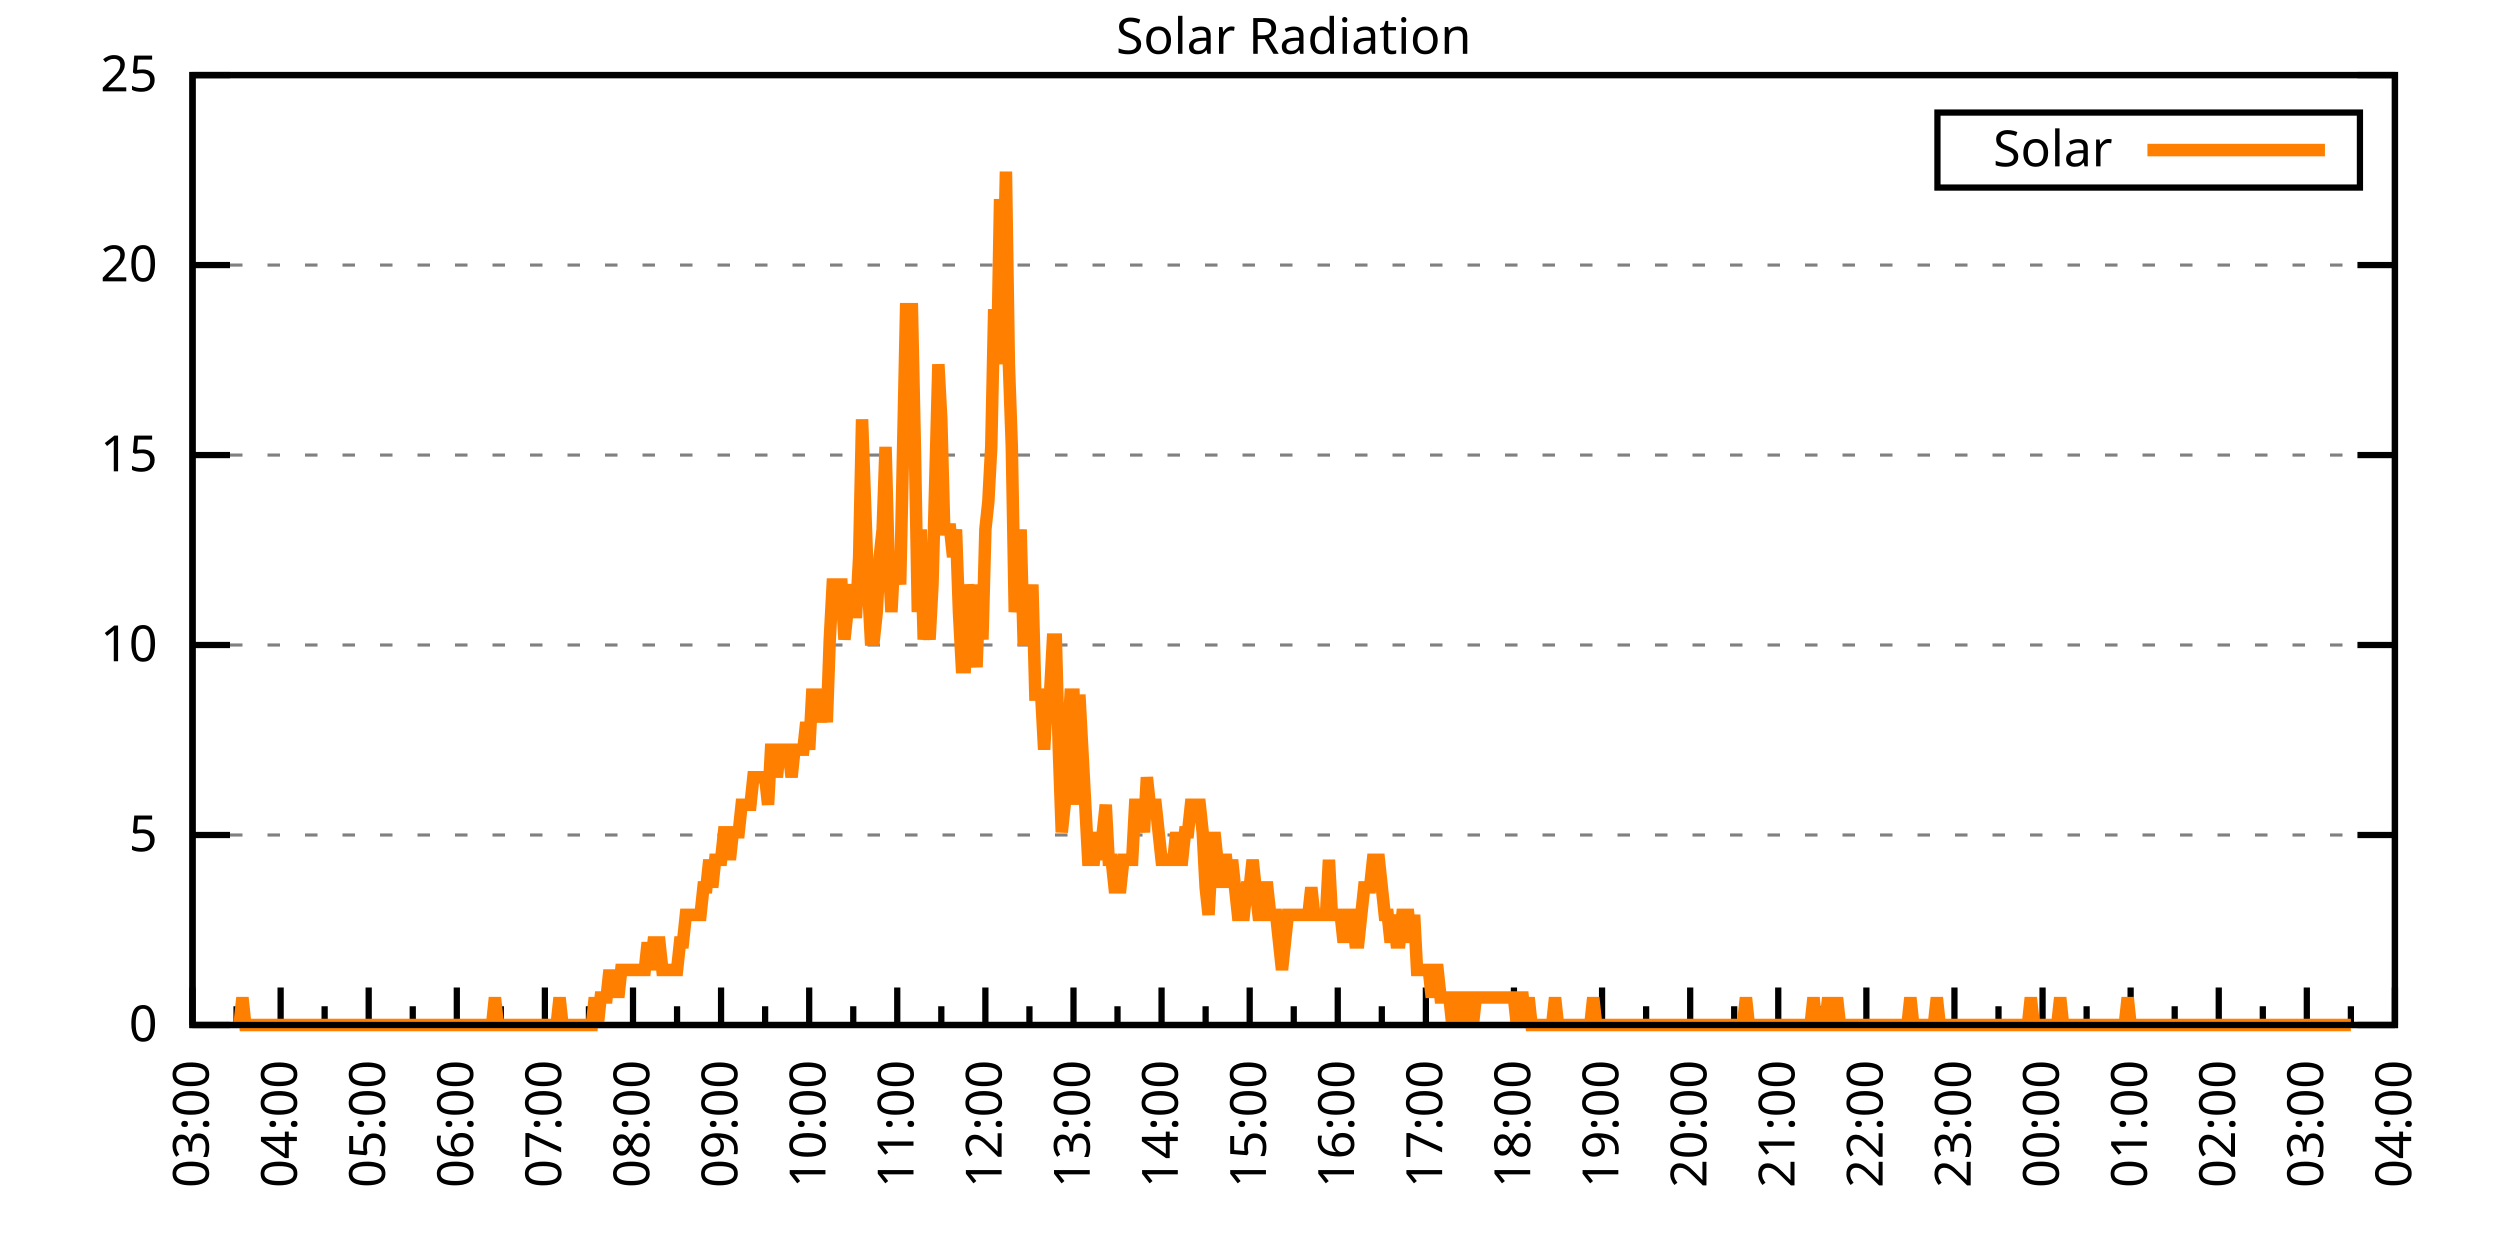
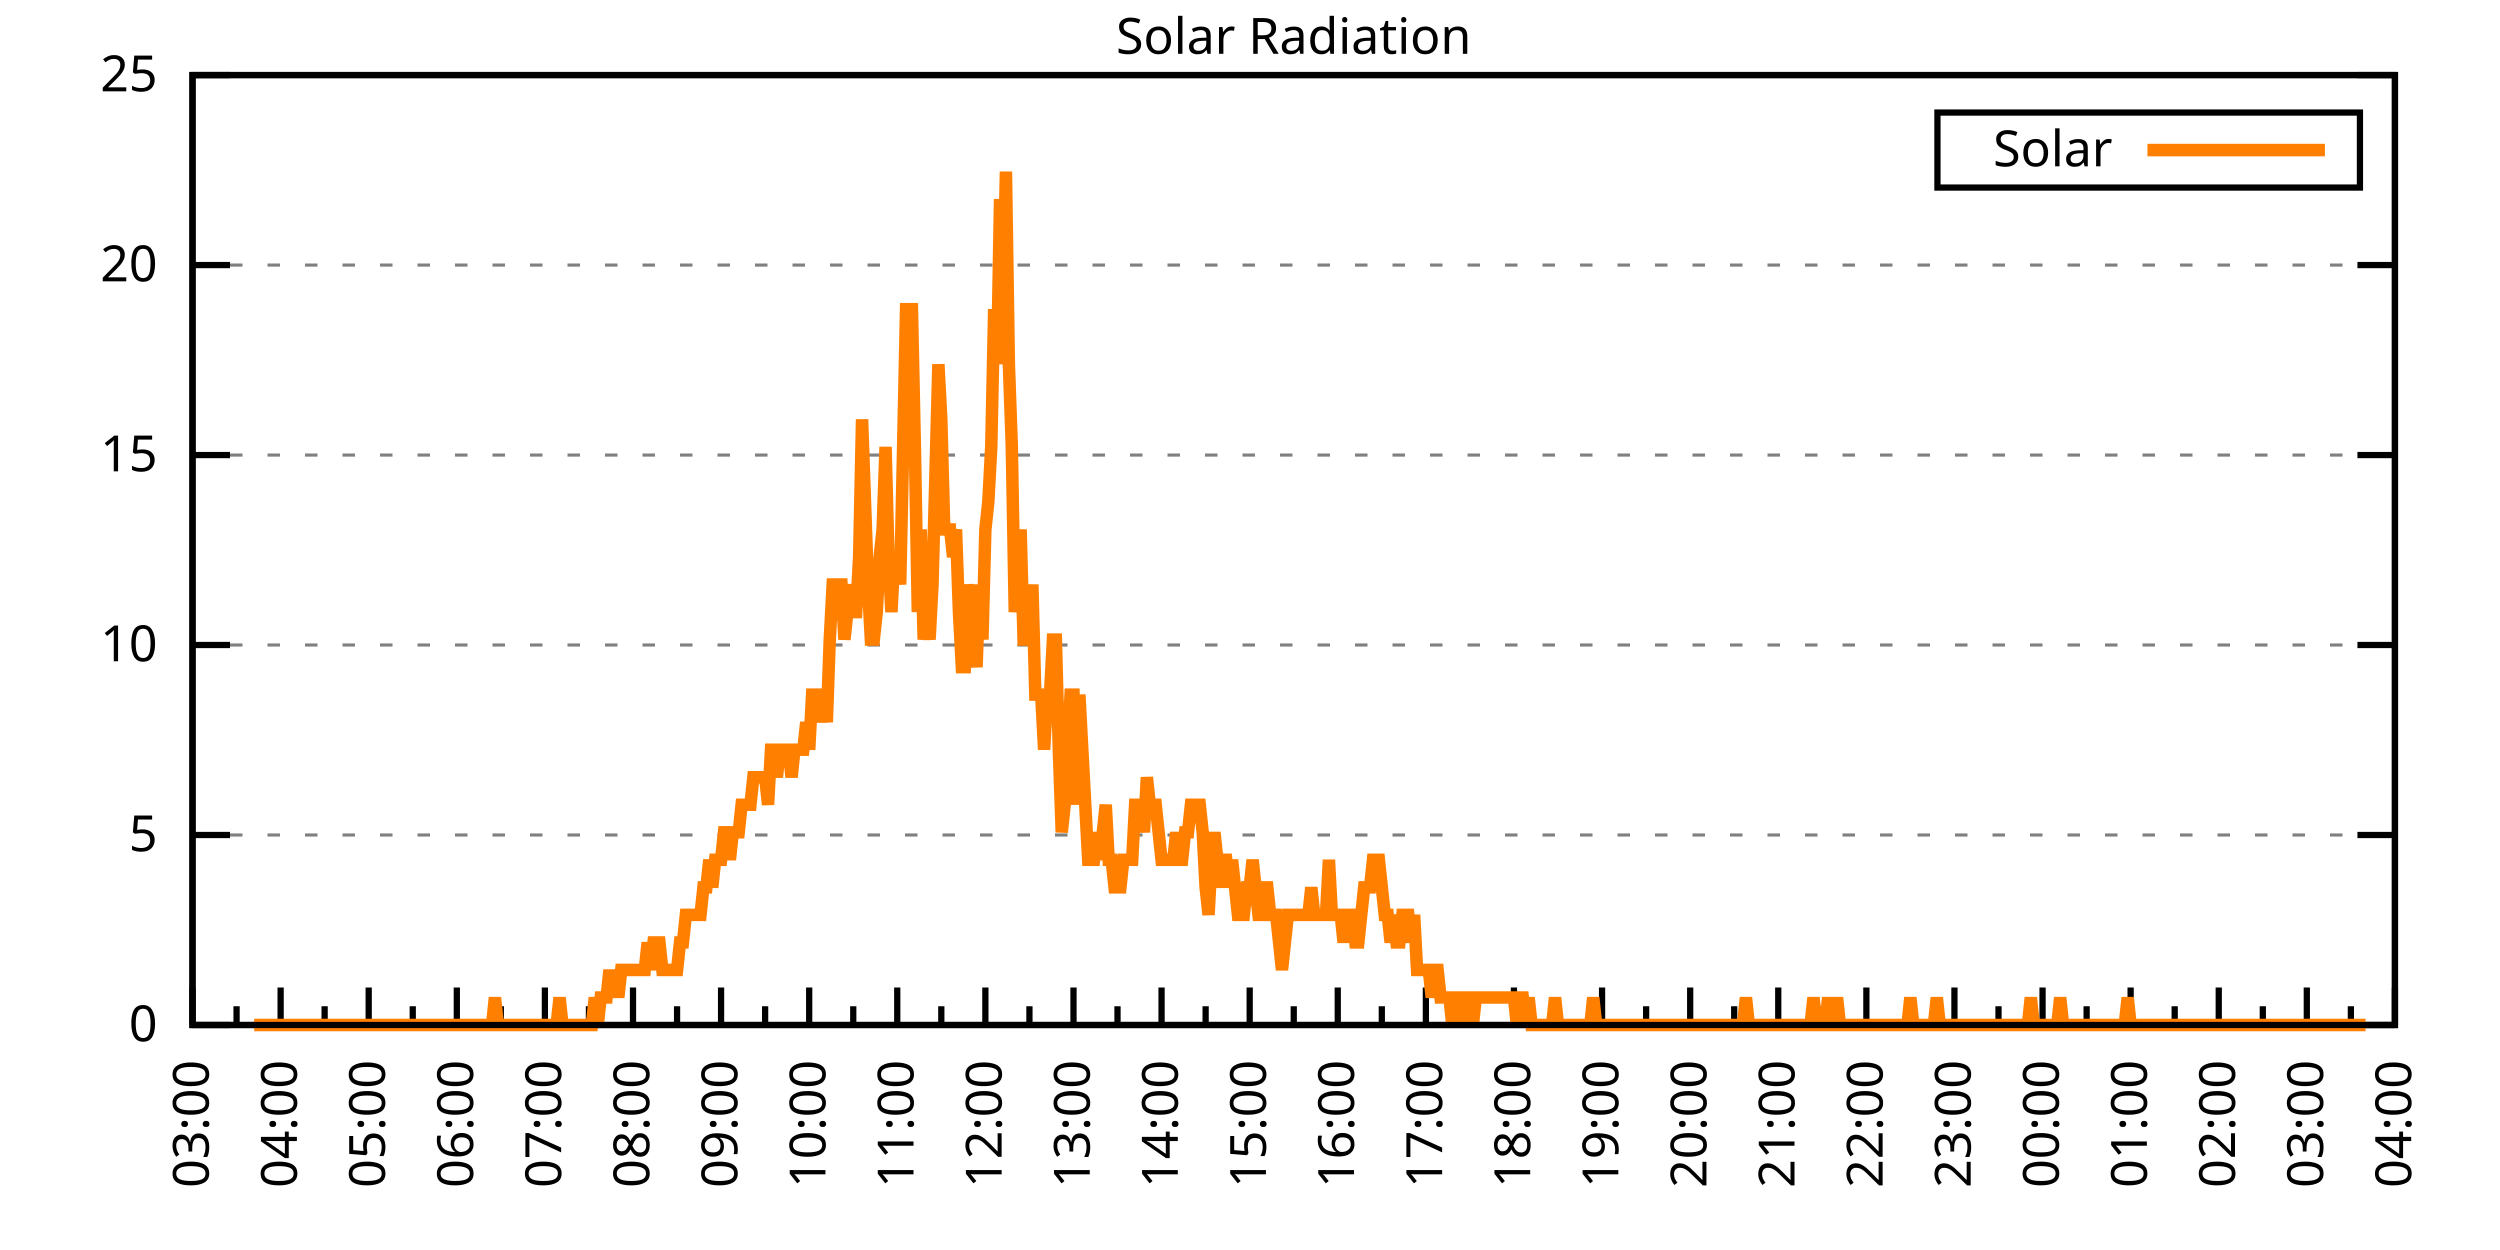
<svg xmlns="http://www.w3.org/2000/svg" xmlns:xlink="http://www.w3.org/1999/xlink" width="400" height="200" viewBox="0 0 400 200">
  <g id="gnuplot_canvas">
    <rect x="0" y="0" width="400" height="200" fill="none" />
    <defs>
      <circle id="gpDot" r="0.5" stroke-width="0.5" stroke="currentColor" />
      <path id="gpPt0" stroke-width="0.333" stroke="currentColor" d="M-1,0 h2 M0,-1 v2" />
      <path id="gpPt1" stroke-width="0.333" stroke="currentColor" d="M-1,-1 L1,1 M1,-1 L-1,1" />
      <path id="gpPt2" stroke-width="0.333" stroke="currentColor" d="M-1,0 L1,0 M0,-1 L0,1 M-1,-1 L1,1 M-1,1 L1,-1" />
      <rect id="gpPt3" stroke-width="0.333" stroke="currentColor" x="-1" y="-1" width="2" height="2" />
      <rect id="gpPt4" stroke-width="0.333" stroke="currentColor" fill="currentColor" x="-1" y="-1" width="2" height="2" />
      <circle id="gpPt5" stroke-width="0.333" stroke="currentColor" cx="0" cy="0" r="1" />
      <use xlink:href="#gpPt5" id="gpPt6" fill="currentColor" stroke="none" />
      <path id="gpPt7" stroke-width="0.333" stroke="currentColor" d="M0,-1.33 L-1.33,0.67 L1.33,0.67 z" />
      <use xlink:href="#gpPt7" id="gpPt8" fill="currentColor" stroke="none" />
      <use xlink:href="#gpPt7" id="gpPt9" stroke="currentColor" transform="rotate(180)" />
      <use xlink:href="#gpPt9" id="gpPt10" fill="currentColor" stroke="none" />
      <use xlink:href="#gpPt3" id="gpPt11" stroke="currentColor" transform="rotate(45)" />
      <use xlink:href="#gpPt11" id="gpPt12" fill="currentColor" stroke="none" />
      <path id="gpPt13" stroke-width="0.333" stroke="currentColor" d="M0,1.330 L1.265,0.411 L0.782,-1.067 L-0.782,-1.076 L-1.265,0.411 z" />
      <use xlink:href="#gpPt13" id="gpPt14" fill="currentColor" stroke="none" />
      <filter id="textbox" filterUnits="objectBoundingBox" x="0" y="0" height="1" width="1">
        <feFlood flood-color="white" flood-opacity="1" result="bgnd" />
        <feComposite in="SourceGraphic" in2="bgnd" operator="atop" />
      </filter>
      <filter id="greybox" filterUnits="objectBoundingBox" x="0" y="0" height="1" width="1">
        <feFlood flood-color="lightgrey" flood-opacity="1" result="grey" />
        <feComposite in="SourceGraphic" in2="grey" operator="atop" />
      </filter>
    </defs>
    <g fill="none" color="white" stroke="currentColor" stroke-width="1.00" stroke-linecap="butt" stroke-linejoin="miter">
</g>
    <g fill="none" color="black" stroke="currentColor" stroke-width="1.00" stroke-linecap="butt" stroke-linejoin="miter">
      <g stroke="none" shape-rendering="crispEdges">
        <polygon fill="rgb(255, 255, 255)" points="30.80,164.00 383.18,164.00 383.18,12.02 30.80,12.02 " />
      </g>
    </g>
    <g fill="none" color="black" stroke="currentColor" stroke-width="1.00" stroke-linecap="butt" stroke-linejoin="miter">
</g>
    <g fill="none" color="black" stroke="black" stroke-width="0.50" stroke-linecap="butt" stroke-linejoin="miter">
</g>
    <g fill="none" color="gray" stroke="currentColor" stroke-width="0.50" stroke-linecap="butt" stroke-linejoin="miter">
      <path stroke="gray" stroke-dasharray="2,4" class="gridline" d="M30.80,164.00 L383.19,164.00  " />
    </g>
    <g fill="none" color="gray" stroke="gray" stroke-width="1.00" stroke-linecap="butt" stroke-linejoin="miter">
</g>
    <g fill="none" color="black" stroke="currentColor" stroke-width="1.00" stroke-linecap="butt" stroke-linejoin="miter">
      <path stroke="black" d="M30.80,164.00 L36.80,164.00 M383.19,164.00 L377.19,164.00  " />
      <g transform="translate(25.20,166.60)" stroke="none" fill="black" font-family="Sans" font-size="8.00" text-anchor="end">
        <text>
          <tspan font-family="Sans"> 0</tspan>
        </text>
      </g>
    </g>
    <g fill="none" color="black" stroke="currentColor" stroke-width="1.00" stroke-linecap="butt" stroke-linejoin="miter">
</g>
    <g fill="none" color="black" stroke="black" stroke-width="0.50" stroke-linecap="butt" stroke-linejoin="miter">
</g>
    <g fill="none" color="gray" stroke="currentColor" stroke-width="0.50" stroke-linecap="butt" stroke-linejoin="miter">
      <path stroke="gray" stroke-dasharray="2,4" class="gridline" d="M30.80,133.60 L383.19,133.60  " />
    </g>
    <g fill="none" color="gray" stroke="gray" stroke-width="1.00" stroke-linecap="butt" stroke-linejoin="miter">
</g>
    <g fill="none" color="black" stroke="currentColor" stroke-width="1.00" stroke-linecap="butt" stroke-linejoin="miter">
      <path stroke="black" d="M30.80,133.60 L36.80,133.60 M383.19,133.60 L377.19,133.60  " />
      <g transform="translate(25.20,136.20)" stroke="none" fill="black" font-family="Sans" font-size="8.00" text-anchor="end">
        <text>
          <tspan font-family="Sans"> 5</tspan>
        </text>
      </g>
    </g>
    <g fill="none" color="black" stroke="currentColor" stroke-width="1.00" stroke-linecap="butt" stroke-linejoin="miter">
</g>
    <g fill="none" color="black" stroke="black" stroke-width="0.50" stroke-linecap="butt" stroke-linejoin="miter">
</g>
    <g fill="none" color="gray" stroke="currentColor" stroke-width="0.50" stroke-linecap="butt" stroke-linejoin="miter">
      <path stroke="gray" stroke-dasharray="2,4" class="gridline" d="M30.80,103.20 L383.19,103.20  " />
    </g>
    <g fill="none" color="gray" stroke="gray" stroke-width="1.00" stroke-linecap="butt" stroke-linejoin="miter">
</g>
    <g fill="none" color="black" stroke="currentColor" stroke-width="1.00" stroke-linecap="butt" stroke-linejoin="miter">
      <path stroke="black" d="M30.80,103.20 L36.80,103.20 M383.19,103.20 L377.19,103.20  " />
      <g transform="translate(25.20,105.80)" stroke="none" fill="black" font-family="Sans" font-size="8.00" text-anchor="end">
        <text>
          <tspan font-family="Sans"> 10</tspan>
        </text>
      </g>
    </g>
    <g fill="none" color="black" stroke="currentColor" stroke-width="1.00" stroke-linecap="butt" stroke-linejoin="miter">
</g>
    <g fill="none" color="black" stroke="black" stroke-width="0.50" stroke-linecap="butt" stroke-linejoin="miter">
</g>
    <g fill="none" color="gray" stroke="currentColor" stroke-width="0.50" stroke-linecap="butt" stroke-linejoin="miter">
      <path stroke="gray" stroke-dasharray="2,4" class="gridline" d="M30.80,72.81 L383.19,72.81  " />
    </g>
    <g fill="none" color="gray" stroke="gray" stroke-width="1.00" stroke-linecap="butt" stroke-linejoin="miter">
</g>
    <g fill="none" color="black" stroke="currentColor" stroke-width="1.00" stroke-linecap="butt" stroke-linejoin="miter">
      <path stroke="black" d="M30.80,72.81 L36.80,72.81 M383.19,72.81 L377.19,72.81  " />
      <g transform="translate(25.20,75.41)" stroke="none" fill="black" font-family="Sans" font-size="8.00" text-anchor="end">
        <text>
          <tspan font-family="Sans"> 15</tspan>
        </text>
      </g>
    </g>
    <g fill="none" color="black" stroke="currentColor" stroke-width="1.00" stroke-linecap="butt" stroke-linejoin="miter">
</g>
    <g fill="none" color="black" stroke="black" stroke-width="0.50" stroke-linecap="butt" stroke-linejoin="miter">
</g>
    <g fill="none" color="gray" stroke="currentColor" stroke-width="0.50" stroke-linecap="butt" stroke-linejoin="miter">
      <path stroke="gray" stroke-dasharray="2,4" class="gridline" d="M30.80,42.41 L383.19,42.41  " />
    </g>
    <g fill="none" color="gray" stroke="gray" stroke-width="1.00" stroke-linecap="butt" stroke-linejoin="miter">
</g>
    <g fill="none" color="black" stroke="currentColor" stroke-width="1.00" stroke-linecap="butt" stroke-linejoin="miter">
      <path stroke="black" d="M30.80,42.41 L36.80,42.41 M383.19,42.41 L377.19,42.41  " />
      <g transform="translate(25.20,45.01)" stroke="none" fill="black" font-family="Sans" font-size="8.00" text-anchor="end">
        <text>
          <tspan font-family="Sans"> 20</tspan>
        </text>
      </g>
    </g>
    <g fill="none" color="black" stroke="currentColor" stroke-width="1.00" stroke-linecap="butt" stroke-linejoin="miter">
</g>
    <g fill="none" color="black" stroke="black" stroke-width="0.50" stroke-linecap="butt" stroke-linejoin="miter">
</g>
    <g fill="none" color="gray" stroke="currentColor" stroke-width="0.50" stroke-linecap="butt" stroke-linejoin="miter">
      <path stroke="gray" stroke-dasharray="2,4" class="gridline" d="M30.80,12.01 L383.19,12.01  " />
    </g>
    <g fill="none" color="gray" stroke="gray" stroke-width="1.00" stroke-linecap="butt" stroke-linejoin="miter">
</g>
    <g fill="none" color="black" stroke="currentColor" stroke-width="1.00" stroke-linecap="butt" stroke-linejoin="miter">
      <path stroke="black" d="M30.80,12.01 L36.80,12.01 M383.19,12.01 L377.19,12.01  " />
      <g transform="translate(25.20,14.61)" stroke="none" fill="black" font-family="Sans" font-size="8.00" text-anchor="end">
        <text>
          <tspan font-family="Sans"> 25</tspan>
        </text>
      </g>
    </g>
    <g fill="none" color="black" stroke="currentColor" stroke-width="1.00" stroke-linecap="butt" stroke-linejoin="miter">
      <path stroke="black" d="M30.80,164.00 L30.80,158.00  " />
      <g transform="translate(33.40,169.60) rotate(270)" stroke="none" fill="black" font-family="Sans" font-size="8.00" text-anchor="end">
        <text>
          <tspan font-family="Sans">03:00</tspan>
        </text>
      </g>
    </g>
    <g fill="none" color="black" stroke="currentColor" stroke-width="1.00" stroke-linecap="butt" stroke-linejoin="miter">
      <path stroke="black" d="M37.85,164.00 L37.85,161.00 M44.90,164.00 L44.90,158.00  " />
      <g transform="translate(47.50,169.60) rotate(270)" stroke="none" fill="black" font-family="Sans" font-size="8.00" text-anchor="end">
        <text>
          <tspan font-family="Sans">04:00</tspan>
        </text>
      </g>
    </g>
    <g fill="none" color="black" stroke="currentColor" stroke-width="1.00" stroke-linecap="butt" stroke-linejoin="miter">
      <path stroke="black" d="M51.94,164.00 L51.94,161.00 M58.99,164.00 L58.99,158.00  " />
      <g transform="translate(61.59,169.60) rotate(270)" stroke="none" fill="black" font-family="Sans" font-size="8.00" text-anchor="end">
        <text>
          <tspan font-family="Sans">05:00</tspan>
        </text>
      </g>
    </g>
    <g fill="none" color="black" stroke="currentColor" stroke-width="1.00" stroke-linecap="butt" stroke-linejoin="miter">
      <path stroke="black" d="M66.04,164.00 L66.04,161.00 M73.09,164.00 L73.09,158.00  " />
      <g transform="translate(75.69,169.60) rotate(270)" stroke="none" fill="black" font-family="Sans" font-size="8.00" text-anchor="end">
        <text>
          <tspan font-family="Sans">06:00</tspan>
        </text>
      </g>
    </g>
    <g fill="none" color="black" stroke="currentColor" stroke-width="1.00" stroke-linecap="butt" stroke-linejoin="miter">
      <path stroke="black" d="M80.13,164.00 L80.13,161.00 M87.18,164.00 L87.18,158.00  " />
      <g transform="translate(89.78,169.60) rotate(270)" stroke="none" fill="black" font-family="Sans" font-size="8.00" text-anchor="end">
        <text>
          <tspan font-family="Sans">07:00</tspan>
        </text>
      </g>
    </g>
    <g fill="none" color="black" stroke="currentColor" stroke-width="1.00" stroke-linecap="butt" stroke-linejoin="miter">
      <path stroke="black" d="M94.23,164.00 L94.23,161.00 M101.28,164.00 L101.28,158.00  " />
      <g transform="translate(103.88,169.60) rotate(270)" stroke="none" fill="black" font-family="Sans" font-size="8.00" text-anchor="end">
        <text>
          <tspan font-family="Sans">08:00</tspan>
        </text>
      </g>
    </g>
    <g fill="none" color="black" stroke="currentColor" stroke-width="1.00" stroke-linecap="butt" stroke-linejoin="miter">
      <path stroke="black" d="M108.33,164.00 L108.33,161.00 M115.37,164.00 L115.37,158.00  " />
      <g transform="translate(117.97,169.60) rotate(270)" stroke="none" fill="black" font-family="Sans" font-size="8.00" text-anchor="end">
        <text>
          <tspan font-family="Sans">09:00</tspan>
        </text>
      </g>
    </g>
    <g fill="none" color="black" stroke="currentColor" stroke-width="1.00" stroke-linecap="butt" stroke-linejoin="miter">
      <path stroke="black" d="M122.42,164.00 L122.42,161.00 M129.47,164.00 L129.47,158.00  " />
      <g transform="translate(132.07,169.60) rotate(270)" stroke="none" fill="black" font-family="Sans" font-size="8.00" text-anchor="end">
        <text>
          <tspan font-family="Sans">10:00</tspan>
        </text>
      </g>
    </g>
    <g fill="none" color="black" stroke="currentColor" stroke-width="1.00" stroke-linecap="butt" stroke-linejoin="miter">
      <path stroke="black" d="M136.52,164.00 L136.52,161.00 M143.56,164.00 L143.56,158.00  " />
      <g transform="translate(146.16,169.60) rotate(270)" stroke="none" fill="black" font-family="Sans" font-size="8.00" text-anchor="end">
        <text>
          <tspan font-family="Sans">11:00</tspan>
        </text>
      </g>
    </g>
    <g fill="none" color="black" stroke="currentColor" stroke-width="1.00" stroke-linecap="butt" stroke-linejoin="miter">
      <path stroke="black" d="M150.61,164.00 L150.61,161.00 M157.66,164.00 L157.66,158.00  " />
      <g transform="translate(160.26,169.60) rotate(270)" stroke="none" fill="black" font-family="Sans" font-size="8.00" text-anchor="end">
        <text>
          <tspan font-family="Sans">12:00</tspan>
        </text>
      </g>
    </g>
    <g fill="none" color="black" stroke="currentColor" stroke-width="1.00" stroke-linecap="butt" stroke-linejoin="miter">
      <path stroke="black" d="M164.71,164.00 L164.71,161.00 M171.76,164.00 L171.76,158.00  " />
      <g transform="translate(174.36,169.60) rotate(270)" stroke="none" fill="black" font-family="Sans" font-size="8.00" text-anchor="end">
        <text>
          <tspan font-family="Sans">13:00</tspan>
        </text>
      </g>
    </g>
    <g fill="none" color="black" stroke="currentColor" stroke-width="1.00" stroke-linecap="butt" stroke-linejoin="miter">
      <path stroke="black" d="M178.80,164.00 L178.80,161.00 M185.85,164.00 L185.85,158.00  " />
      <g transform="translate(188.45,169.60) rotate(270)" stroke="none" fill="black" font-family="Sans" font-size="8.00" text-anchor="end">
        <text>
          <tspan font-family="Sans">14:00</tspan>
        </text>
      </g>
    </g>
    <g fill="none" color="black" stroke="currentColor" stroke-width="1.00" stroke-linecap="butt" stroke-linejoin="miter">
      <path stroke="black" d="M192.90,164.00 L192.90,161.00 M199.95,164.00 L199.95,158.00  " />
      <g transform="translate(202.55,169.60) rotate(270)" stroke="none" fill="black" font-family="Sans" font-size="8.00" text-anchor="end">
        <text>
          <tspan font-family="Sans">15:00</tspan>
        </text>
      </g>
    </g>
    <g fill="none" color="black" stroke="currentColor" stroke-width="1.00" stroke-linecap="butt" stroke-linejoin="miter">
      <path stroke="black" d="M207.00,164.00 L207.00,161.00 M214.04,164.00 L214.04,158.00  " />
      <g transform="translate(216.64,169.60) rotate(270)" stroke="none" fill="black" font-family="Sans" font-size="8.00" text-anchor="end">
        <text>
          <tspan font-family="Sans">16:00</tspan>
        </text>
      </g>
    </g>
    <g fill="none" color="black" stroke="currentColor" stroke-width="1.00" stroke-linecap="butt" stroke-linejoin="miter">
      <path stroke="black" d="M221.09,164.00 L221.09,161.00 M228.14,164.00 L228.14,158.00  " />
      <g transform="translate(230.74,169.60) rotate(270)" stroke="none" fill="black" font-family="Sans" font-size="8.00" text-anchor="end">
        <text>
          <tspan font-family="Sans">17:00</tspan>
        </text>
      </g>
    </g>
    <g fill="none" color="black" stroke="currentColor" stroke-width="1.00" stroke-linecap="butt" stroke-linejoin="miter">
      <path stroke="black" d="M235.19,164.00 L235.19,161.00 M242.23,164.00 L242.23,158.00  " />
      <g transform="translate(244.83,169.60) rotate(270)" stroke="none" fill="black" font-family="Sans" font-size="8.00" text-anchor="end">
        <text>
          <tspan font-family="Sans">18:00</tspan>
        </text>
      </g>
    </g>
    <g fill="none" color="black" stroke="currentColor" stroke-width="1.00" stroke-linecap="butt" stroke-linejoin="miter">
      <path stroke="black" d="M249.28,164.00 L249.28,161.00 M256.33,164.00 L256.33,158.00  " />
      <g transform="translate(258.93,169.60) rotate(270)" stroke="none" fill="black" font-family="Sans" font-size="8.00" text-anchor="end">
        <text>
          <tspan font-family="Sans">19:00</tspan>
        </text>
      </g>
    </g>
    <g fill="none" color="black" stroke="currentColor" stroke-width="1.00" stroke-linecap="butt" stroke-linejoin="miter">
      <path stroke="black" d="M263.38,164.00 L263.38,161.00 M270.43,164.00 L270.43,158.00  " />
      <g transform="translate(273.03,169.60) rotate(270)" stroke="none" fill="black" font-family="Sans" font-size="8.00" text-anchor="end">
        <text>
          <tspan font-family="Sans">20:00</tspan>
        </text>
      </g>
    </g>
    <g fill="none" color="black" stroke="currentColor" stroke-width="1.00" stroke-linecap="butt" stroke-linejoin="miter">
      <path stroke="black" d="M277.47,164.00 L277.47,161.00 M284.52,164.00 L284.52,158.00  " />
      <g transform="translate(287.12,169.60) rotate(270)" stroke="none" fill="black" font-family="Sans" font-size="8.00" text-anchor="end">
        <text>
          <tspan font-family="Sans">21:00</tspan>
        </text>
      </g>
    </g>
    <g fill="none" color="black" stroke="currentColor" stroke-width="1.00" stroke-linecap="butt" stroke-linejoin="miter">
      <path stroke="black" d="M291.57,164.00 L291.57,161.00 M298.62,164.00 L298.62,158.00  " />
      <g transform="translate(301.22,169.60) rotate(270)" stroke="none" fill="black" font-family="Sans" font-size="8.00" text-anchor="end">
        <text>
          <tspan font-family="Sans">22:00</tspan>
        </text>
      </g>
    </g>
    <g fill="none" color="black" stroke="currentColor" stroke-width="1.00" stroke-linecap="butt" stroke-linejoin="miter">
      <path stroke="black" d="M305.66,164.00 L305.66,161.00 M312.71,164.00 L312.71,158.00  " />
      <g transform="translate(315.31,169.60) rotate(270)" stroke="none" fill="black" font-family="Sans" font-size="8.00" text-anchor="end">
        <text>
          <tspan font-family="Sans">23:00</tspan>
        </text>
      </g>
    </g>
    <g fill="none" color="black" stroke="currentColor" stroke-width="1.00" stroke-linecap="butt" stroke-linejoin="miter">
      <path stroke="black" d="M319.76,164.00 L319.76,161.00 M326.81,164.00 L326.81,158.00  " />
      <g transform="translate(329.41,169.60) rotate(270)" stroke="none" fill="black" font-family="Sans" font-size="8.00" text-anchor="end">
        <text>
          <tspan font-family="Sans">00:00</tspan>
        </text>
      </g>
    </g>
    <g fill="none" color="black" stroke="currentColor" stroke-width="1.00" stroke-linecap="butt" stroke-linejoin="miter">
      <path stroke="black" d="M333.86,164.00 L333.86,161.00 M340.90,164.00 L340.90,158.00  " />
      <g transform="translate(343.50,169.60) rotate(270)" stroke="none" fill="black" font-family="Sans" font-size="8.00" text-anchor="end">
        <text>
          <tspan font-family="Sans">01:00</tspan>
        </text>
      </g>
    </g>
    <g fill="none" color="black" stroke="currentColor" stroke-width="1.00" stroke-linecap="butt" stroke-linejoin="miter">
      <path stroke="black" d="M347.95,164.00 L347.95,161.00 M355.00,164.00 L355.00,158.00  " />
      <g transform="translate(357.60,169.60) rotate(270)" stroke="none" fill="black" font-family="Sans" font-size="8.00" text-anchor="end">
        <text>
          <tspan font-family="Sans">02:00</tspan>
        </text>
      </g>
    </g>
    <g fill="none" color="black" stroke="currentColor" stroke-width="1.00" stroke-linecap="butt" stroke-linejoin="miter">
      <path stroke="black" d="M362.05,164.00 L362.05,161.00 M369.09,164.00 L369.09,158.00  " />
      <g transform="translate(371.69,169.60) rotate(270)" stroke="none" fill="black" font-family="Sans" font-size="8.00" text-anchor="end">
        <text>
          <tspan font-family="Sans">03:00</tspan>
        </text>
      </g>
    </g>
    <g fill="none" color="black" stroke="currentColor" stroke-width="1.00" stroke-linecap="butt" stroke-linejoin="miter">
      <path stroke="black" d="M376.14,164.00 L376.14,161.00 M383.19,164.00 L383.19,158.00  " />
      <g transform="translate(385.79,169.60) rotate(270)" stroke="none" fill="black" font-family="Sans" font-size="8.00" text-anchor="end">
        <text>
          <tspan font-family="Sans">04:00</tspan>
        </text>
      </g>
    </g>
    <g fill="none" color="black" stroke="currentColor" stroke-width="1.00" stroke-linecap="butt" stroke-linejoin="miter">
</g>
    <g fill="none" color="black" stroke="currentColor" stroke-width="1.00" stroke-linecap="butt" stroke-linejoin="miter">
      <path stroke="black" d="M30.80,12.01 L30.80,164.00 L383.19,164.00 L383.19,12.01 L30.80,12.01 Z  " />
    </g>
    <g fill="none" color="black" stroke="currentColor" stroke-width="1.00" stroke-linecap="butt" stroke-linejoin="miter">
      <g transform="translate(6.80,88.01) rotate(270)" stroke="none" fill="black" font-family="Sans" font-size="8.00" text-anchor="middle">
        <text />
      </g>
    </g>
    <g fill="none" color="black" stroke="currentColor" stroke-width="1.00" stroke-linecap="butt" stroke-linejoin="miter">
</g>
    <g fill="none" color="black" stroke="currentColor" stroke-width="1.00" stroke-linecap="butt" stroke-linejoin="miter">
      <path stroke="black" d="M309.99,30.01 L309.99,18.01 L377.59,18.01 L377.59,30.01 L309.99,30.01 Z  " />
    </g>
    <g id="Solar_Radiation_plot_1">
      <g fill="none" color="white" stroke="black" stroke-width="2.00" stroke-linecap="butt" stroke-linejoin="miter">
</g>
      <g fill="none" color="black" stroke="currentColor" stroke-width="2.00" stroke-linecap="butt" stroke-linejoin="miter">
        <g transform="translate(337.99,26.61)" stroke="none" fill="black" font-family="Sans" font-size="8.00" text-anchor="end">
          <text>
            <tspan font-family="Sans">Solar</tspan>
          </text>
        </g>
      </g>
      <g fill="none" color="black" stroke="currentColor" stroke-width="2.00" stroke-linecap="butt" stroke-linejoin="miter">
-         <path stroke="rgb(255, 127,   0)" d="M343.59,24.01 L371.99,24.01 M38.32,164.00 L38.79,159.60 L39.26,164.00 L39.73,164.00 L40.20,164.00 L40.67,164.00   L41.14,164.00 L41.61,164.00 L42.08,164.00 L42.55,164.00 L43.02,164.00 L43.49,164.00 L43.96,164.00 L44.43,164.00   L44.90,164.00 L45.37,164.00 L45.84,164.00 L46.31,164.00 L46.78,164.00 L47.24,164.00 L47.71,164.00 L48.18,164.00   L48.65,164.00 L49.12,164.00 L49.59,164.00 L50.06,164.00 L50.53,164.00 L51.00,164.00 L51.47,164.00 L51.94,164.00   L52.41,164.00 L52.88,164.00 L53.35,164.00 L53.82,164.00 L54.29,164.00 L54.76,164.00 L55.23,164.00 L55.70,164.00   L56.17,164.00 L56.64,164.00 L57.11,164.00 L57.58,164.00 L58.05,164.00 L58.52,164.00 L58.99,164.00 L59.46,164.00   L59.93,164.00 L60.40,164.00 L60.87,164.00 L61.34,164.00 L61.81,164.00 L62.28,164.00 L62.75,164.00 L63.22,164.00   L63.69,164.00 L64.16,164.00 L64.63,164.00 L65.10,164.00 L65.57,164.00 L66.04,164.00 L66.51,164.00 L66.98,164.00   L67.45,164.00 L67.92,164.00 L68.39,164.00 L68.86,164.00 L69.33,164.00 L69.80,164.00 L70.27,164.00 L70.74,164.00   L71.21,164.00 L71.68,164.00 L72.15,164.00 L72.62,164.00 L73.09,164.00 L73.56,164.00 L74.03,164.00 L74.50,164.00   L74.97,164.00 L75.44,164.00 L75.91,164.00 L76.38,164.00 L76.85,164.00 L77.32,164.00 L77.79,164.00 L78.26,164.00   L78.73,164.00 L79.19,159.60 L79.66,164.00 L80.13,164.00 L80.60,164.00 L81.07,164.00 L81.54,164.00 L82.01,164.00   L82.48,164.00 L82.95,164.00 L83.42,164.00 L83.89,164.00 L84.36,164.00 L84.83,164.00 L85.30,164.00 L85.77,164.00   L86.24,164.00 L86.71,164.00 L87.18,164.00 L87.65,164.00 L88.12,164.00 L88.59,164.00 L89.06,164.00 L89.53,159.60   L90.00,164.00 L90.47,164.00 L90.94,164.00 L91.41,164.00 L91.88,164.00 L92.35,164.00 L92.82,164.00 L93.29,164.00   L93.76,164.00 L94.23,164.00 L94.70,164.00 L95.17,159.60 L95.64,164.00 L96.11,159.60 L96.58,159.60 L97.05,159.60   L97.52,155.19 L97.99,159.60 L98.46,155.19 L98.93,159.60 L99.40,155.19 L99.87,155.19 L100.34,155.19 L100.81,155.19   L101.28,155.19 L101.75,155.19 L102.22,155.19 L102.69,155.19 L103.16,155.19 L103.63,150.79 L104.10,155.19 L104.57,150.79   L105.04,150.79 L105.51,150.79 L105.98,155.19 L106.45,155.19 L106.92,155.19 L107.39,155.19 L107.86,155.19 L108.33,155.19   L108.80,150.79 L109.27,150.79 L109.74,146.38 L110.21,146.38 L110.68,146.38 L111.14,146.38 L111.61,146.38 L112.08,146.38   L112.55,141.98 L113.02,141.98 L113.49,137.57 L113.96,141.98 L114.43,137.57 L114.90,137.57 L115.37,137.57 L115.84,133.17   L116.31,133.17 L116.78,137.57 L117.25,133.17 L117.72,133.17 L118.19,133.17 L118.66,128.76 L119.13,128.76 L119.60,128.76   L120.07,128.76 L120.54,124.36 L121.01,124.36 L121.48,124.36 L121.95,124.36 L122.42,124.36 L122.89,128.76 L123.36,119.95   L123.83,119.95 L124.30,124.36 L124.77,119.95 L125.24,119.95 L125.71,119.95 L126.18,119.95 L126.65,124.36 L127.12,119.95   L127.59,119.95 L128.06,119.95 L128.53,119.95 L129.00,115.55 L129.47,119.95 L129.94,111.14 L130.41,111.14 L130.88,111.14   L131.35,115.55 L131.82,111.14 L132.29,115.55 L132.76,102.33 L133.23,93.52 L133.70,93.52 L134.17,93.52 L134.64,93.52   L135.11,102.33 L135.58,97.93 L136.05,93.52 L136.52,97.93 L136.99,97.93 L137.46,89.12 L137.93,67.09 L138.40,80.31   L138.87,93.52 L139.34,102.33 L139.81,102.33 L140.28,97.93 L140.75,89.12 L141.22,84.71 L141.69,71.50 L142.16,89.12   L142.63,97.93 L143.09,89.12 L143.56,89.12 L144.03,93.52 L144.50,71.50 L144.97,49.47 L145.44,49.47 L145.91,49.47   L146.38,71.50 L146.85,97.93 L147.32,84.71 L147.79,102.33 L148.26,97.93 L148.73,102.33 L149.20,93.52 L149.67,75.90   L150.14,58.28 L150.61,67.09 L151.08,84.71 L151.55,84.71 L152.02,84.71 L152.49,89.12 L152.96,84.71 L153.43,97.93   L153.90,106.74 L154.37,106.74 L154.84,93.52 L155.31,97.93 L155.78,102.33 L156.25,106.74 L156.72,93.52 L157.19,102.33   L157.66,84.71 L158.13,80.31 L158.60,71.50 L159.07,49.47 L159.54,58.28 L160.01,31.85 L160.48,49.47 L160.95,27.45   L161.42,58.28 L161.89,71.50 L162.36,97.93 L162.83,93.52 L163.30,84.71 L163.77,102.33 L164.24,102.33 L164.71,102.33   L165.18,93.52 L165.65,111.14 L166.12,111.14 L166.59,111.14 L167.06,119.95 L167.53,111.14 L168.00,111.14 L168.47,102.33   L168.94,102.33 L169.41,119.95 L169.88,133.17 L170.35,128.76 L170.82,119.95 L171.29,111.14 L171.76,111.14 L172.23,128.76   L172.70,111.14 L173.17,119.95 L173.64,128.76 L174.11,137.57 L174.58,137.57 L175.04,137.57 L175.51,133.17 L175.98,137.57   L176.45,133.17 L176.92,128.76 L177.39,137.57 L177.86,137.57 L178.33,141.98 L178.80,141.98 L179.27,141.98 L179.74,137.57   L180.21,137.57 L180.68,137.57 L181.15,137.57 L181.62,128.76 L182.09,128.76 L182.56,128.76 L183.03,133.17 L183.50,124.36   L183.97,128.76 L184.44,128.76 L184.91,128.76 L185.38,133.17 L185.85,137.57 L186.32,137.57 L186.79,137.57 L187.26,137.57   L187.73,137.57 L188.20,133.17 L188.67,137.57 L189.14,137.57 L189.61,133.17 L190.08,133.17 L190.55,128.76 L191.02,128.76   L191.49,128.76 L191.96,128.76 L192.43,133.17 L192.90,141.98 L193.37,146.38 L193.84,137.57 L194.31,133.17 L194.78,137.57   L195.25,141.98 L195.72,137.57 L196.19,137.57 L196.66,141.98 L197.13,137.57 L197.60,141.98 L198.07,146.38 L198.54,146.38   L199.01,146.38 L199.48,141.98 L199.95,141.98 L200.42,137.57 L200.89,141.98 L201.36,146.38 L201.83,146.38 L202.30,141.98   L202.77,141.98 L203.24,146.38 L203.71,146.38 L204.18,146.38 L204.65,150.79 L205.12,155.19 L205.59,150.79 L206.06,146.38   L206.53,146.38 L207.00,146.38 L207.46,146.38 L207.93,146.38 L208.40,146.38 L208.87,146.38 L209.34,146.38 L209.81,141.98   L210.28,146.38 L210.75,146.38 L211.22,146.38 L211.69,146.38 L212.16,146.38 L212.63,137.57 L213.10,146.38 L213.57,146.38   L214.04,146.38 L214.51,146.38 L214.98,150.79 L215.45,146.38 L215.92,146.38 L216.39,146.38 L216.86,150.79 L217.33,150.79   L217.80,146.38 L218.27,141.98 L218.74,141.98 L219.21,141.98 L219.68,137.57 L220.15,137.57 L220.62,137.57 L221.09,141.98   L221.56,146.38 L222.03,146.38 L222.50,150.79 L222.97,146.38 L223.44,150.79 L223.91,150.79 L224.38,146.38 L224.85,146.38   L225.32,146.38 L225.79,150.79 L226.26,146.38 L226.73,155.19 L227.20,155.19 L227.67,155.19 L228.14,155.19 L228.61,155.19   L229.08,159.60 L229.55,155.19 L230.02,155.19 L230.49,159.60 L230.96,159.60 L231.43,159.60 L231.90,159.60 L232.37,164.00   L232.84,159.60 L233.31,159.60 L233.78,164.00 L234.25,159.60 L234.72,159.60 L235.19,159.60 L235.66,164.00 L236.13,159.60   L236.60,159.60 L237.07,159.60 L237.54,159.60 L238.01,159.60 L238.48,159.60 L238.95,159.60 L239.41,159.60 L239.88,159.60   L240.35,159.60 L240.82,159.60 L241.29,159.60 L241.76,159.60 L242.23,159.60 L242.70,164.00 L243.17,159.60 L243.64,159.60   L244.11,164.00 L244.58,159.60 L245.05,164.00 L245.52,164.00 L245.99,164.00 L246.46,164.00 L246.93,164.00 L247.40,164.00   L247.87,164.00 L248.34,164.00 L248.81,159.60 L249.28,164.00 L249.75,164.00 L250.22,164.00 L250.69,164.00 L251.16,164.00   L251.63,164.00 L252.10,164.00 L252.57,164.00 L253.04,164.00 L253.51,164.00 L253.98,164.00 L254.45,164.00 L254.92,159.60   L255.39,164.00 L255.86,164.00 L256.33,164.00 L256.80,164.00 L257.27,164.00 L257.74,164.00 L258.21,164.00 L258.68,164.00   L259.15,164.00 L259.62,164.00 L260.09,164.00 L260.56,164.00 L261.03,164.00 L261.50,164.00 L261.97,164.00 L262.44,164.00   L262.91,164.00 L263.38,164.00 L263.85,164.00 L264.32,164.00 L264.79,164.00 L265.26,164.00 L265.73,164.00 L266.20,164.00   L266.67,164.00 L267.14,164.00 L267.61,164.00 L268.08,164.00 L268.55,164.00 L269.02,164.00 L269.49,164.00 L269.96,164.00   L270.43,164.00 L270.90,164.00 L271.36,164.00 L271.83,164.00 L272.30,164.00 L272.77,164.00 L273.24,164.00 L273.71,164.00   L274.18,164.00 L274.65,164.00 L275.12,164.00 L275.59,164.00 L276.06,164.00 L276.53,164.00 L277.00,164.00 L277.47,164.00   L277.94,164.00 L278.41,164.00 L278.88,164.00 L279.35,159.60 L279.82,164.00 L280.29,164.00 L280.76,164.00 L281.23,164.00   L281.70,164.00 L282.17,164.00 L282.64,164.00 L283.11,164.00 L283.58,164.00 L284.05,164.00 L284.52,164.00 L284.99,164.00   L285.46,164.00 L285.93,164.00 L286.40,164.00 L286.87,164.00 L287.34,164.00 L287.81,164.00 L288.28,164.00 L288.75,164.00   L289.22,164.00 L289.69,164.00 L290.16,159.60 L290.63,164.00 L291.10,164.00 L291.57,164.00 L292.04,164.00 L292.51,159.60   L292.98,164.00 L293.45,164.00 L293.92,159.60 L294.39,164.00 L294.86,164.00 L295.33,164.00 L295.80,164.00 L296.27,164.00   L296.74,164.00 L297.21,164.00 L297.68,164.00 L298.15,164.00 L298.62,164.00 L299.09,164.00 L299.56,164.00 L300.03,164.00   L300.50,164.00 L300.97,164.00 L301.44,164.00 L301.91,164.00 L302.38,164.00 L302.85,164.00 L303.31,164.00 L303.78,164.00   L304.25,164.00 L304.72,164.00 L305.19,164.00 L305.66,159.60 L306.13,164.00 L306.60,164.00 L307.07,164.00 L307.54,164.00   L308.01,164.00 L308.48,164.00 L308.95,164.00 L309.42,164.00 L309.89,159.60 L310.36,164.00 L310.83,164.00 L311.30,164.00   L311.77,164.00 L312.24,164.00 L312.71,164.00 L313.18,164.00 L313.65,164.00 L314.12,164.00 L314.59,164.00 L315.06,164.00   L315.53,164.00 L316.00,164.00 L316.47,164.00 L316.94,164.00 L317.41,164.00 L317.88,164.00 L318.35,164.00 L318.82,164.00   L319.29,164.00 L319.76,164.00 L320.23,164.00 L320.70,164.00 L321.17,164.00 L321.64,164.00 L322.11,164.00 L322.58,164.00   L323.05,164.00 L323.52,164.00 L323.99,164.00 L324.46,164.00 L324.93,159.60 L325.40,164.00 L325.87,164.00 L326.34,164.00   L326.81,164.00 L327.28,164.00 L327.75,164.00 L328.22,164.00 L328.69,164.00 L329.16,164.00 L329.63,159.60 L330.10,164.00   L330.57,164.00 L331.04,164.00 L331.51,164.00 L331.98,164.00 L332.45,164.00 L332.92,164.00 L333.39,164.00 L333.86,164.00   L334.33,164.00 L334.80,164.00 L335.26,164.00 L335.73,164.00 L336.20,164.00 L336.67,164.00 L337.14,164.00 L337.61,164.00   L338.08,164.00 L338.55,164.00 L339.02,164.00 L339.49,164.00 L339.96,164.00 L340.43,159.60 L340.90,164.00 L341.37,164.00   L341.84,164.00 L342.31,164.00 L342.78,164.00 L343.25,164.00 L343.72,164.00 L344.19,164.00 L344.66,164.00 L345.13,164.00   L345.60,164.00 L346.07,164.00 L346.54,164.00 L347.01,164.00 L347.48,164.00 L347.95,164.00 L348.42,164.00 L348.89,164.00   L349.36,164.00 L349.83,164.00 L350.30,164.00 L350.77,164.00 L351.24,164.00 L351.71,164.00 L352.18,164.00 L352.65,164.00   L353.12,164.00 L353.59,164.00 L354.06,164.00 L354.53,164.00 L355.00,164.00 L355.47,164.00 L355.94,164.00 L356.41,164.00   L356.88,164.00 L357.35,164.00 L357.82,164.00 L358.29,164.00 L358.76,164.00 L359.23,164.00 L359.70,164.00 L360.17,164.00   L360.64,164.00 L361.11,164.00 L361.58,164.00 L362.05,164.00 L362.52,164.00 L362.99,164.00 L363.46,164.00 L363.93,164.00   L364.40,164.00 L364.87,164.00 L365.34,164.00 L365.81,164.00 L366.28,164.00 L366.75,164.00 L367.21,164.00 L367.68,164.00   L368.15,164.00 L368.62,164.00 L369.09,164.00 L369.56,164.00 L370.03,164.00 L370.50,164.00 L370.97,164.00 L371.44,164.00   L371.91,164.00 L372.38,164.00 L372.85,164.00 L373.32,164.00 L373.79,164.00 L374.26,164.00 L374.73,164.00 L375.20,164.00   L375.67,164.00 L376.14,164.00  " />
+         <path stroke="rgb(255, 127,   0)" d="M343.59,24.01 L371.99,24.01 M40.67,164.00 L41.14,164.00 L41.61,164.00 L42.08,164.00 L42.55,164.00 L43.02,164.00   L43.49,164.00 L43.96,164.00 L44.43,164.00 L44.90,164.00 L45.37,164.00 L45.84,164.00 L46.31,164.00 L46.78,164.00   L47.24,164.00 L47.71,164.00 L48.18,164.00 L48.65,164.00 L49.12,164.00 L49.59,164.00 L50.06,164.00 L50.53,164.00   L51.00,164.00 L51.47,164.00 L51.94,164.00 L52.41,164.00 L52.88,164.00 L53.35,164.00 L53.82,164.00 L54.29,164.00   L54.76,164.00 L55.23,164.00 L55.70,164.00 L56.17,164.00 L56.64,164.00 L57.11,164.00 L57.58,164.00 L58.05,164.00   L58.52,164.00 L58.99,164.00 L59.46,164.00 L59.93,164.00 L60.40,164.00 L60.87,164.00 L61.34,164.00 L61.81,164.00   L62.28,164.00 L62.75,164.00 L63.22,164.00 L63.69,164.00 L64.16,164.00 L64.63,164.00 L65.10,164.00 L65.57,164.00   L66.04,164.00 L66.51,164.00 L66.98,164.00 L67.45,164.00 L67.92,164.00 L68.39,164.00 L68.86,164.00 L69.33,164.00   L69.80,164.00 L70.27,164.00 L70.74,164.00 L71.21,164.00 L71.68,164.00 L72.15,164.00 L72.62,164.00 L73.09,164.00   L73.56,164.00 L74.03,164.00 L74.50,164.00 L74.97,164.00 L75.44,164.00 L75.91,164.00 L76.38,164.00 L76.85,164.00   L77.32,164.00 L77.79,164.00 L78.26,164.00 L78.73,164.00 L79.19,159.60 L79.66,164.00 L80.13,164.00 L80.60,164.00   L81.07,164.00 L81.54,164.00 L82.01,164.00 L82.48,164.00 L82.95,164.00 L83.42,164.00 L83.89,164.00 L84.36,164.00   L84.83,164.00 L85.30,164.00 L85.77,164.00 L86.24,164.00 L86.71,164.00 L87.18,164.00 L87.65,164.00 L88.12,164.00   L88.59,164.00 L89.06,164.00 L89.53,159.60 L90.00,164.00 L90.47,164.00 L90.94,164.00 L91.41,164.00 L91.88,164.00   L92.35,164.00 L92.82,164.00 L93.29,164.00 L93.76,164.00 L94.23,164.00 L94.70,164.00 L95.17,159.60 L95.64,164.00   L96.11,159.60 L96.58,159.60 L97.05,159.60 L97.52,155.19 L97.99,159.60 L98.46,155.19 L98.93,159.60 L99.40,155.19   L99.87,155.19 L100.34,155.19 L100.81,155.19 L101.28,155.19 L101.75,155.19 L102.22,155.19 L102.69,155.19 L103.16,155.19   L103.63,150.79 L104.10,155.19 L104.57,150.79 L105.04,150.79 L105.51,150.79 L105.98,155.19 L106.45,155.19 L106.92,155.19   L107.39,155.19 L107.86,155.19 L108.33,155.19 L108.80,150.79 L109.27,150.79 L109.74,146.38 L110.21,146.38 L110.68,146.38   L111.14,146.38 L111.61,146.38 L112.08,146.38 L112.55,141.98 L113.02,141.98 L113.49,137.57 L113.96,141.98 L114.43,137.57   L114.90,137.57 L115.37,137.57 L115.84,133.17 L116.31,133.17 L116.78,137.57 L117.25,133.17 L117.72,133.17 L118.19,133.17   L118.66,128.76 L119.13,128.76 L119.60,128.76 L120.07,128.76 L120.54,124.36 L121.01,124.36 L121.48,124.36 L121.95,124.36   L122.42,124.36 L122.89,128.76 L123.36,119.95 L123.83,119.95 L124.30,124.36 L124.77,119.95 L125.24,119.95 L125.71,119.95   L126.18,119.95 L126.65,124.36 L127.12,119.95 L127.59,119.95 L128.06,119.95 L128.53,119.95 L129.00,115.55 L129.47,119.95   L129.94,111.14 L130.41,111.14 L130.88,111.14 L131.35,115.55 L131.82,111.14 L132.29,115.55 L132.76,102.33 L133.23,93.52   L133.70,93.52 L134.17,93.52 L134.64,93.52 L135.11,102.33 L135.58,97.93 L136.05,93.52 L136.52,97.93 L136.99,97.93   L137.46,89.12 L137.93,67.09 L138.40,80.31 L138.87,93.52 L139.34,102.33 L139.81,102.33 L140.28,97.93 L140.75,89.12   L141.22,84.71 L141.69,71.50 L142.16,89.12 L142.63,97.93 L143.09,89.12 L143.56,89.12 L144.03,93.52 L144.50,71.50   L144.97,49.47 L145.44,49.47 L145.91,49.47 L146.38,71.50 L146.85,97.93 L147.32,84.71 L147.79,102.33 L148.26,97.93   L148.73,102.33 L149.20,93.52 L149.67,75.90 L150.14,58.28 L150.61,67.09 L151.08,84.71 L151.55,84.71 L152.02,84.71   L152.49,89.12 L152.96,84.71 L153.43,97.93 L153.90,106.74 L154.37,106.74 L154.84,93.52 L155.31,97.93 L155.78,102.33   L156.25,106.74 L156.72,93.52 L157.19,102.33 L157.66,84.71 L158.13,80.31 L158.60,71.50 L159.07,49.47 L159.54,58.28   L160.01,31.85 L160.48,49.47 L160.95,27.45 L161.42,58.28 L161.89,71.50 L162.36,97.93 L162.83,93.52 L163.30,84.71   L163.77,102.33 L164.24,102.33 L164.71,102.33 L165.18,93.52 L165.65,111.14 L166.12,111.14 L166.59,111.14 L167.06,119.95   L167.53,111.14 L168.00,111.14 L168.47,102.33 L168.94,102.33 L169.41,119.95 L169.88,133.17 L170.35,128.76 L170.82,119.95   L171.29,111.14 L171.76,111.14 L172.23,128.76 L172.70,111.14 L173.17,119.95 L173.64,128.76 L174.11,137.57 L174.58,137.57   L175.04,137.57 L175.51,133.17 L175.98,137.57 L176.45,133.17 L176.92,128.76 L177.39,137.57 L177.86,137.57 L178.33,141.98   L178.80,141.98 L179.27,141.98 L179.74,137.57 L180.21,137.57 L180.68,137.57 L181.15,137.57 L181.62,128.76 L182.09,128.76   L182.56,128.76 L183.03,133.17 L183.50,124.36 L183.97,128.76 L184.44,128.76 L184.91,128.76 L185.38,133.17 L185.85,137.57   L186.32,137.57 L186.79,137.57 L187.26,137.57 L187.73,137.57 L188.20,133.17 L188.67,137.57 L189.14,137.57 L189.61,133.17   L190.08,133.17 L190.55,128.76 L191.02,128.76 L191.49,128.76 L191.96,128.76 L192.43,133.17 L192.90,141.98 L193.37,146.38   L193.84,137.57 L194.31,133.17 L194.78,137.57 L195.25,141.98 L195.72,137.57 L196.19,137.57 L196.66,141.98 L197.13,137.57   L197.60,141.98 L198.07,146.38 L198.54,146.38 L199.01,146.38 L199.48,141.98 L199.95,141.98 L200.42,137.57 L200.89,141.98   L201.36,146.38 L201.83,146.38 L202.30,141.98 L202.77,141.98 L203.24,146.38 L203.71,146.38 L204.18,146.38 L204.65,150.79   L205.12,155.19 L205.59,150.79 L206.06,146.38 L206.53,146.38 L207.00,146.38 L207.46,146.38 L207.93,146.38 L208.40,146.38   L208.87,146.38 L209.34,146.38 L209.81,141.98 L210.28,146.38 L210.75,146.38 L211.22,146.38 L211.69,146.38 L212.16,146.38   L212.63,137.57 L213.10,146.38 L213.57,146.38 L214.04,146.38 L214.51,146.38 L214.98,150.79 L215.45,146.38 L215.92,146.38   L216.39,146.38 L216.86,150.79 L217.33,150.79 L217.80,146.38 L218.27,141.98 L218.74,141.98 L219.21,141.98 L219.68,137.57   L220.15,137.57 L220.62,137.57 L221.09,141.98 L221.56,146.38 L222.03,146.38 L222.50,150.79 L222.97,146.38 L223.44,150.79   L223.91,150.79 L224.38,146.38 L224.85,146.38 L225.32,146.38 L225.79,150.79 L226.26,146.38 L226.73,155.19 L227.20,155.19   L227.67,155.19 L228.14,155.19 L228.61,155.19 L229.08,159.60 L229.55,155.19 L230.02,155.19 L230.49,159.60 L230.96,159.60   L231.43,159.60 L231.90,159.60 L232.37,164.00 L232.84,159.60 L233.31,159.60 L233.78,164.00 L234.25,159.60 L234.72,159.60   L235.19,159.60 L235.66,164.00 L236.13,159.60 L236.60,159.60 L237.07,159.60 L237.54,159.60 L238.01,159.60 L238.48,159.60   L238.95,159.60 L239.41,159.60 L239.88,159.60 L240.35,159.60 L240.82,159.60 L241.29,159.60 L241.76,159.60 L242.23,159.60   L242.70,164.00 L243.17,159.60 L243.64,159.60 L244.11,164.00 L244.58,159.60 L245.05,164.00 L245.52,164.00 L245.99,164.00   L246.46,164.00 L246.93,164.00 L247.40,164.00 L247.87,164.00 L248.34,164.00 L248.81,159.60 L249.28,164.00 L249.75,164.00   L250.22,164.00 L250.69,164.00 L251.16,164.00 L251.63,164.00 L252.10,164.00 L252.57,164.00 L253.04,164.00 L253.51,164.00   L253.98,164.00 L254.45,164.00 L254.92,159.60 L255.39,164.00 L255.86,164.00 L256.33,164.00 L256.80,164.00 L257.27,164.00   L257.74,164.00 L258.21,164.00 L258.68,164.00 L259.15,164.00 L259.62,164.00 L260.09,164.00 L260.56,164.00 L261.03,164.00   L261.50,164.00 L261.97,164.00 L262.44,164.00 L262.91,164.00 L263.38,164.00 L263.85,164.00 L264.32,164.00 L264.79,164.00   L265.26,164.00 L265.73,164.00 L266.20,164.00 L266.67,164.00 L267.14,164.00 L267.61,164.00 L268.08,164.00 L268.55,164.00   L269.02,164.00 L269.49,164.00 L269.96,164.00 L270.43,164.00 L270.90,164.00 L271.36,164.00 L271.83,164.00 L272.30,164.00   L272.77,164.00 L273.24,164.00 L273.71,164.00 L274.18,164.00 L274.65,164.00 L275.12,164.00 L275.59,164.00 L276.06,164.00   L276.53,164.00 L277.00,164.00 L277.47,164.00 L277.94,164.00 L278.41,164.00 L278.88,164.00 L279.35,159.60 L279.82,164.00   L280.29,164.00 L280.76,164.00 L281.23,164.00 L281.70,164.00 L282.17,164.00 L282.64,164.00 L283.11,164.00 L283.58,164.00   L284.05,164.00 L284.52,164.00 L284.99,164.00 L285.46,164.00 L285.93,164.00 L286.40,164.00 L286.87,164.00 L287.34,164.00   L287.81,164.00 L288.28,164.00 L288.75,164.00 L289.22,164.00 L289.69,164.00 L290.16,159.60 L290.63,164.00 L291.10,164.00   L291.57,164.00 L292.04,164.00 L292.51,159.60 L292.98,164.00 L293.45,164.00 L293.92,159.60 L294.39,164.00 L294.86,164.00   L295.33,164.00 L295.80,164.00 L296.27,164.00 L296.74,164.00 L297.21,164.00 L297.68,164.00 L298.15,164.00 L298.62,164.00   L299.09,164.00 L299.56,164.00 L300.03,164.00 L300.50,164.00 L300.97,164.00 L301.44,164.00 L301.91,164.00 L302.38,164.00   L302.85,164.00 L303.31,164.00 L303.78,164.00 L304.25,164.00 L304.72,164.00 L305.19,164.00 L305.66,159.60 L306.13,164.00   L306.60,164.00 L307.07,164.00 L307.54,164.00 L308.01,164.00 L308.48,164.00 L308.95,164.00 L309.42,164.00 L309.89,159.60   L310.36,164.00 L310.83,164.00 L311.30,164.00 L311.77,164.00 L312.24,164.00 L312.71,164.00 L313.18,164.00 L313.65,164.00   L314.12,164.00 L314.59,164.00 L315.06,164.00 L315.53,164.00 L316.00,164.00 L316.47,164.00 L316.94,164.00 L317.41,164.00   L317.88,164.00 L318.35,164.00 L318.82,164.00 L319.29,164.00 L319.76,164.00 L320.23,164.00 L320.70,164.00 L321.17,164.00   L321.64,164.00 L322.11,164.00 L322.58,164.00 L323.05,164.00 L323.52,164.00 L323.99,164.00 L324.46,164.00 L324.93,159.60   L325.40,164.00 L325.87,164.00 L326.34,164.00 L326.81,164.00 L327.28,164.00 L327.75,164.00 L328.22,164.00 L328.69,164.00   L329.16,164.00 L329.63,159.60 L330.10,164.00 L330.57,164.00 L331.04,164.00 L331.51,164.00 L331.98,164.00 L332.45,164.00   L332.92,164.00 L333.39,164.00 L333.86,164.00 L334.33,164.00 L334.80,164.00 L335.26,164.00 L335.73,164.00 L336.20,164.00   L336.67,164.00 L337.14,164.00 L337.61,164.00 L338.08,164.00 L338.55,164.00 L339.02,164.00 L339.49,164.00 L339.96,164.00   L340.43,159.60 L340.90,164.00 L341.37,164.00 L341.84,164.00 L342.31,164.00 L342.78,164.00 L343.25,164.00 L343.72,164.00   L344.19,164.00 L344.66,164.00 L345.13,164.00 L345.60,164.00 L346.07,164.00 L346.54,164.00 L347.01,164.00 L347.48,164.00   L347.95,164.00 L348.42,164.00 L348.89,164.00 L349.36,164.00 L349.83,164.00 L350.30,164.00 L350.77,164.00 L351.24,164.00   L351.71,164.00 L352.18,164.00 L352.65,164.00 L353.12,164.00 L353.59,164.00 L354.06,164.00 L354.53,164.00 L355.00,164.00   L355.47,164.00 L355.94,164.00 L356.41,164.00 L356.88,164.00 L357.35,164.00 L357.82,164.00 L358.29,164.00 L358.76,164.00   L359.23,164.00 L359.70,164.00 L360.17,164.00 L360.64,164.00 L361.11,164.00 L361.58,164.00 L362.05,164.00 L362.52,164.00   L362.99,164.00 L363.46,164.00 L363.93,164.00 L364.40,164.00 L364.87,164.00 L365.34,164.00 L365.81,164.00 L366.28,164.00   L366.75,164.00 L367.21,164.00 L367.68,164.00 L368.15,164.00 L368.62,164.00 L369.09,164.00 L369.56,164.00 L370.03,164.00   L370.50,164.00 L370.97,164.00 L371.44,164.00 L371.91,164.00 L372.38,164.00 L372.85,164.00 L373.32,164.00 L373.79,164.00   L374.26,164.00 L374.73,164.00 L375.20,164.00 L375.67,164.00 L376.14,164.00 L376.61,164.00 L377.08,164.00 L377.55,164.00   L378.02,164.00 L378.49,164.00  " />
      </g>
    </g>
    <g fill="none" color="black" stroke="currentColor" stroke-width="2.00" stroke-linecap="butt" stroke-linejoin="miter">
</g>
    <g fill="none" color="black" stroke="black" stroke-width="1.00" stroke-linecap="butt" stroke-linejoin="miter">
</g>
    <g fill="none" color="black" stroke="currentColor" stroke-width="1.00" stroke-linecap="butt" stroke-linejoin="miter">
      <path stroke="black" d="M30.80,12.01 L30.80,164.00 L383.19,164.00 L383.19,12.01 L30.80,12.01 Z  " />
    </g>
    <g fill="none" color="black" stroke="currentColor" stroke-width="1.00" stroke-linecap="butt" stroke-linejoin="miter">
      <g transform="translate(206.99,8.61)" stroke="none" fill="black" font-family="Sans" font-size="8.00" text-anchor="middle">
        <text>
          <tspan font-family="Sans">Solar Radiation</tspan>
        </text>
      </g>
    </g>
    <g fill="none" color="black" stroke="currentColor" stroke-width="1.00" stroke-linecap="butt" stroke-linejoin="miter">
</g>
  </g>
</svg>
